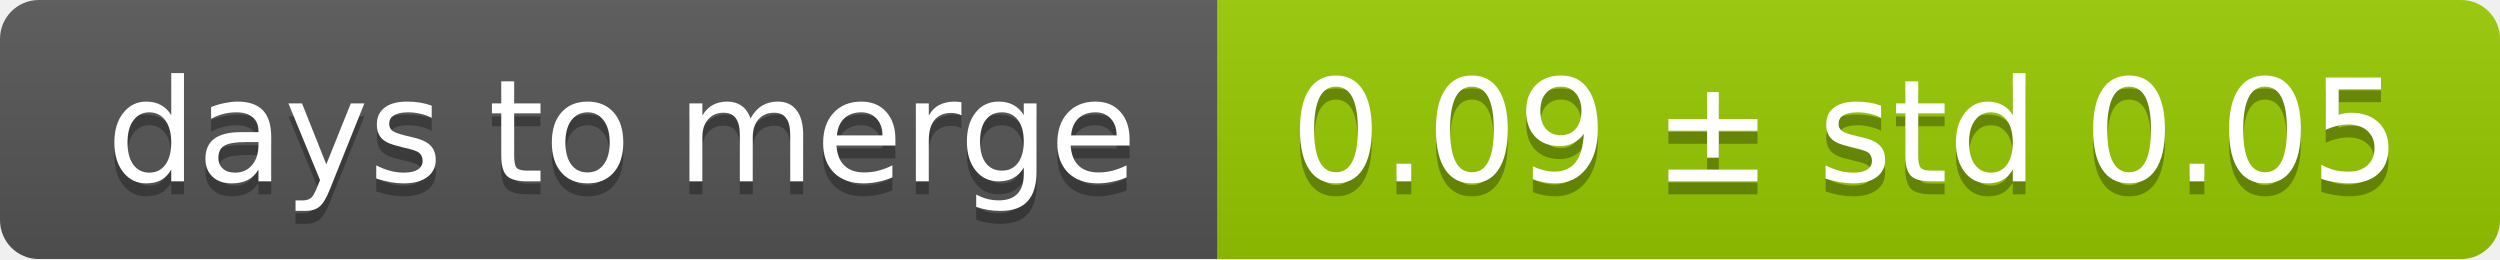
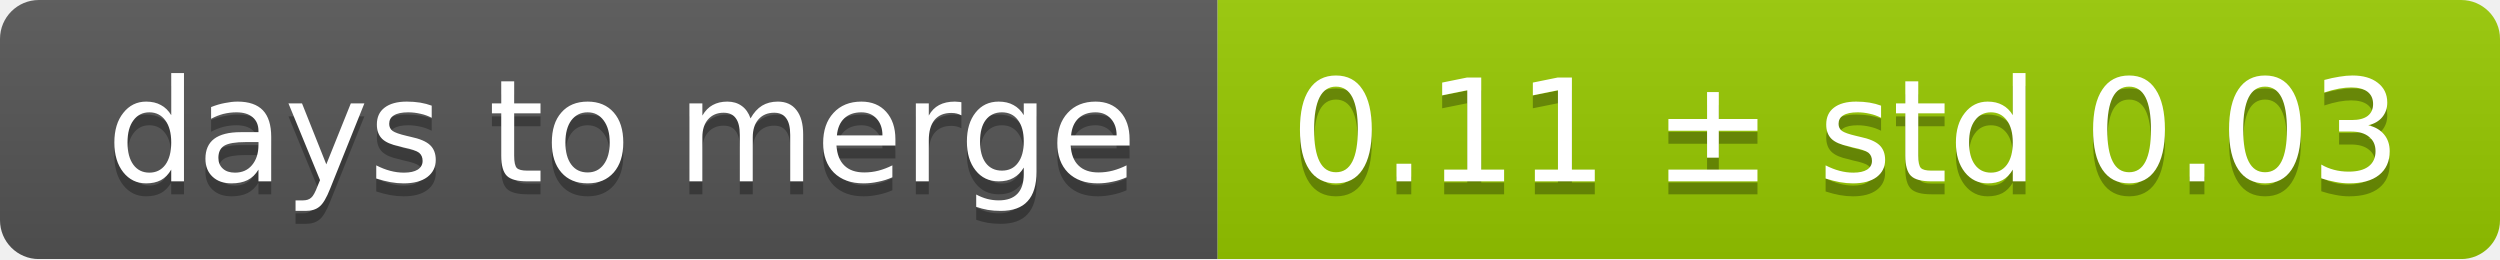
<svg xmlns="http://www.w3.org/2000/svg" width="193" height="20">
  <linearGradient id="smooth" x2="0" y2="100%">
    <stop offset="0" stop-color="#bbb" stop-opacity=".1" />
    <stop offset="1" stop-opacity=".1" />
  </linearGradient>
  <mask id="round">
    <rect width="193" height="20" rx="3" fill="#fff" />
  </mask>
  <g mask="url(#round)">
    <rect width="94" height="20" fill="#555" />
    <rect x="94" width="99" height="20" fill="#97ca00" />
    <rect width="193" height="20" fill="url(#smooth)" />
  </g>
  <g fill="#fff" text-anchor="middle" font-family="DejaVu Sans,Verdana,Geneva,sans-serif" font-size="11">
    <text x="48" y="15" fill="#010101" fill-opacity=".3">days to merge</text>
    <text x="48" y="14">days to merge</text>
-     <text x="142.5" y="15" fill="#010101" fill-opacity=".3">0.09 ± std 0.05</text>
-     <text x="142.5" y="14">0.09 ± std 0.05</text>
+     <text x="142.5" y="15" fill="#010101" fill-opacity=".3">0.11 ± std 0.03</text>
+     <text x="142.5" y="14">0.11 ± std 0.03</text>
  </g>
</svg>
